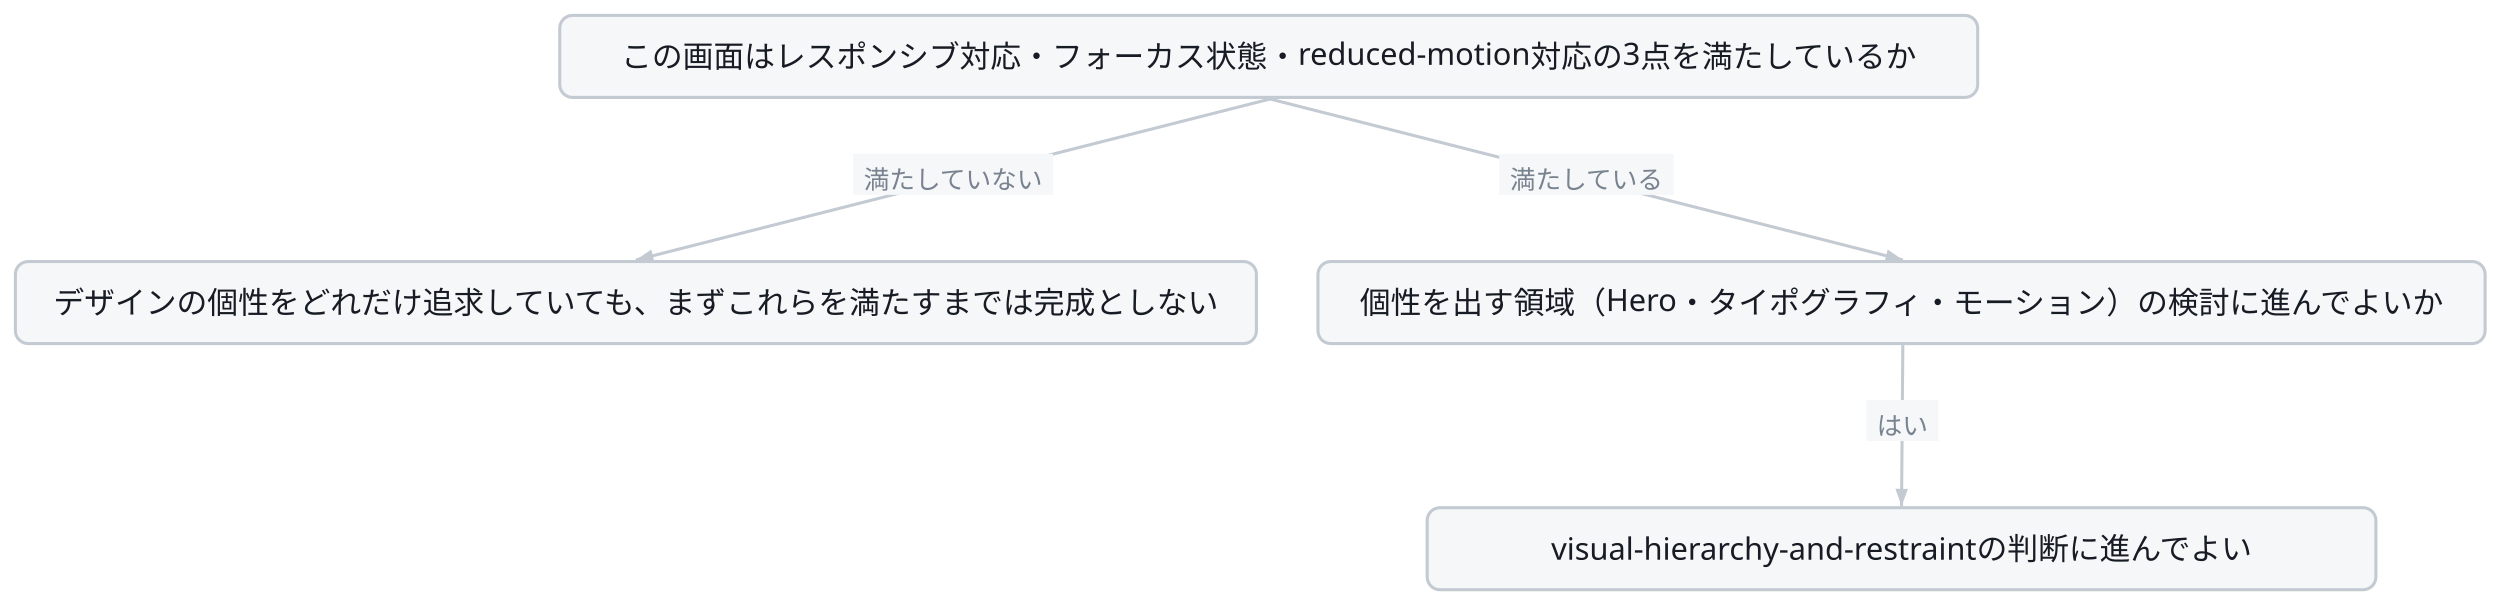
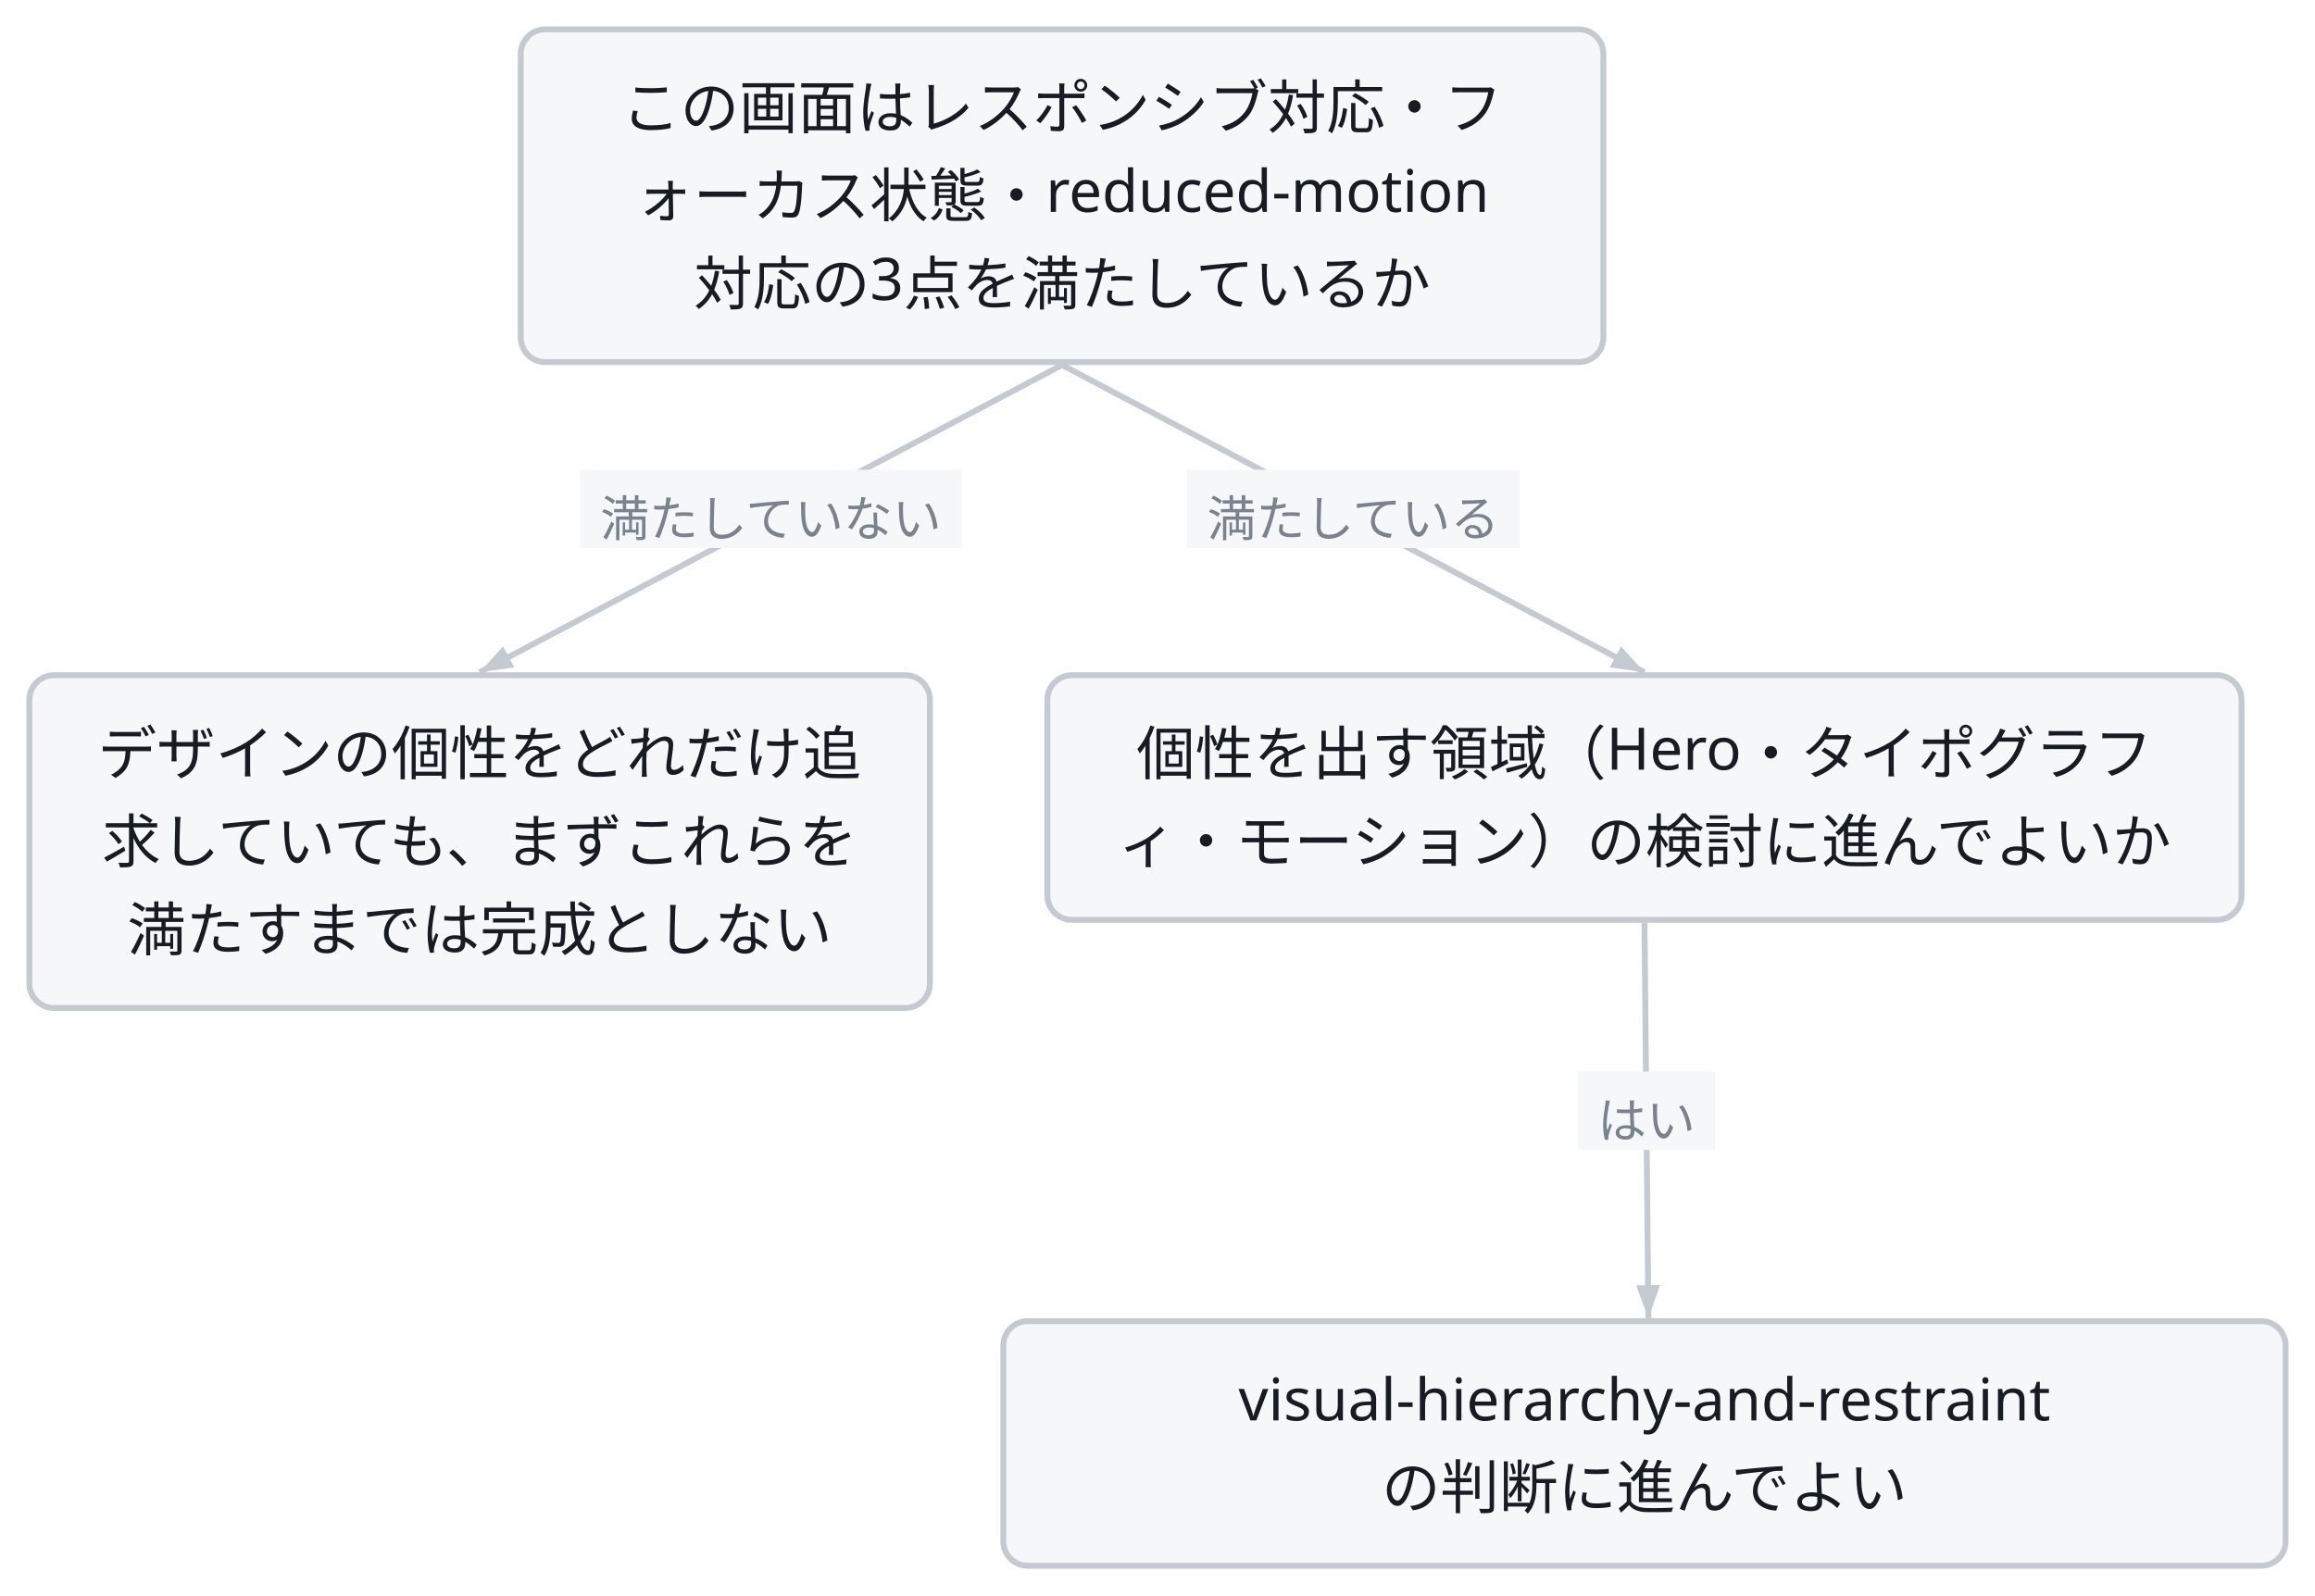
- <svg class="wf-fig" viewBox="0 0 975 236" width="975" height="236" role="img">
+ <svg class="wf-fig" viewBox="0 0 473 326" width="473" height="326" role="img">
  <g transform="translate(6.0,6.0)">
-     <path d="M489.3,32.6 L242.0,95.4" fill="none" stroke="#C3CAD2" stroke-width="1.2" />
-     <polygon points="242.0,95.4 248.0,91.3 249.2,96.1" fill="#C3CAD2" />
-     <rect x="326.7" y="54.0" width="78.0" height="16.0" fill="#F5F7F9" />
-     <text x="365.7" y="67.6" text-anchor="middle" font-family="Noto Sans JP, Hiragino Kaku Gothic ProN, sans-serif" font-size="10.0" fill="#79828F">満たしていない</text>
-     <path d="M489.3,32.6 L736.1,95.4" fill="none" stroke="#C3CAD2" stroke-width="1.2" />
-     <polygon points="736.1,95.4 729.0,96.1 730.2,91.3" fill="#C3CAD2" />
-     <rect x="578.7" y="54.0" width="68.0" height="16.0" fill="#F5F7F9" />
-     <text x="612.7" y="67.6" text-anchor="middle" font-family="Noto Sans JP, Hiragino Kaku Gothic ProN, sans-serif" font-size="10.0" fill="#79828F">満たしている</text>
-     <path d="M736.1,128.6 L735.6,191.4" fill="none" stroke="#C3CAD2" stroke-width="1.2" />
-     <polygon points="735.6,191.4 733.2,184.6 738.1,184.7" fill="#C3CAD2" />
-     <rect x="721.9" y="150.0" width="28.0" height="16.0" fill="#F5F7F9" />
-     <text x="735.9" y="163.6" text-anchor="middle" font-family="Noto Sans JP, Hiragino Kaku Gothic ProN, sans-serif" font-size="10.0" fill="#79828F">はい</text>
-     <g class="wf-node" transform="translate(212.3,0.0)">
+     <path d="M211.0,68.6 L92.0,131.4" fill="none" stroke="#C3CAD2" stroke-width="1.2" />
+     <polygon points="92.0,131.4 96.8,126.1 99.1,130.4" fill="#C3CAD2" />
+     <rect x="112.5" y="90.0" width="78.0" height="16.0" fill="#F5F7F9" />
+     <text x="151.5" y="103.6" text-anchor="middle" font-family="Noto Sans JP, Hiragino Kaku Gothic ProN, sans-serif" font-size="10.0" fill="#79828F">満たしていない</text>
+     <path d="M211.0,68.6 L330.0,131.4" fill="none" stroke="#C3CAD2" stroke-width="1.2" />
+     <polygon points="330.0,131.4 322.9,130.4 325.2,126.1" fill="#C3CAD2" />
+     <rect x="236.5" y="90.0" width="68.0" height="16.0" fill="#F5F7F9" />
+     <text x="270.5" y="103.6" text-anchor="middle" font-family="Noto Sans JP, Hiragino Kaku Gothic ProN, sans-serif" font-size="10.0" fill="#79828F">満たしている</text>
+     <path d="M330.0,182.6 L330.8,263.4" fill="none" stroke="#C3CAD2" stroke-width="1.2" />
+     <polygon points="330.8,263.4 328.3,256.7 333.2,256.6" fill="#C3CAD2" />
+     <rect x="316.4" y="213.0" width="28.0" height="16.0" fill="#F5F7F9" />
+     <text x="330.4" y="226.6" text-anchor="middle" font-family="Noto Sans JP, Hiragino Kaku Gothic ProN, sans-serif" font-size="10.0" fill="#79828F">はい</text>
+     <g class="wf-node" transform="translate(100.4,0.0)">
      <g class="svg-box" role="plain">
-         <rect x="0" y="0" width="553.0" height="32.0" rx="5.0" fill="#F5F7F9" stroke="#C3CAD2" stroke-width="1.2" />
-         <text x="276.5" y="20.3" text-anchor="middle" font-family="Noto Sans JP, Hiragino Kaku Gothic ProN, sans-serif" font-size="12.0" font-weight="400" fill="#171B23">この画面はレスポンシブ対応・フォーカス状態・reduced-motion対応の3点を満たしているか</text>
+         <rect x="0" y="0" width="221.2" height="68.0" rx="5.0" fill="#F5F7F9" stroke="#C3CAD2" stroke-width="1.2" />
+         <text x="110.6" y="20.3" text-anchor="middle" font-family="Noto Sans JP, Hiragino Kaku Gothic ProN, sans-serif" font-size="12.0" font-weight="400" fill="#171B23">この画面はレスポンシブ対応・フ</text>
+         <text x="110.6" y="38.3" text-anchor="middle" font-family="Noto Sans JP, Hiragino Kaku Gothic ProN, sans-serif" font-size="12.0" font-weight="400" fill="#171B23">ォーカス状態・reduced-motion</text>
+         <text x="110.6" y="56.3" text-anchor="middle" font-family="Noto Sans JP, Hiragino Kaku Gothic ProN, sans-serif" font-size="12.0" font-weight="400" fill="#171B23">対応の3点を満たしているか</text>
      </g>
    </g>
-     <g class="wf-node" transform="translate(0.0,96.0)">
+     <g class="wf-node" transform="translate(0.0,132.0)">
      <g class="svg-box" role="plain">
-         <rect x="0" y="0" width="484.0" height="32.0" rx="5.0" fill="#F5F7F9" stroke="#C3CAD2" stroke-width="1.2" />
-         <text x="242.0" y="20.3" text-anchor="middle" font-family="Noto Sans JP, Hiragino Kaku Gothic ProN, sans-serif" font-size="12.0" font-weight="400" fill="#171B23">デザインの個性をどれだけ追求していても、まずこれらを満たすまでは完成としない</text>
+         <rect x="0" y="0" width="184.0" height="68.0" rx="5.0" fill="#F5F7F9" stroke="#C3CAD2" stroke-width="1.2" />
+         <text x="92.0" y="20.3" text-anchor="middle" font-family="Noto Sans JP, Hiragino Kaku Gothic ProN, sans-serif" font-size="12.0" font-weight="400" fill="#171B23">デザインの個性をどれだけ追</text>
+         <text x="92.0" y="38.3" text-anchor="middle" font-family="Noto Sans JP, Hiragino Kaku Gothic ProN, sans-serif" font-size="12.0" font-weight="400" fill="#171B23">求していても、まずこれらを</text>
+         <text x="92.0" y="56.3" text-anchor="middle" font-family="Noto Sans JP, Hiragino Kaku Gothic ProN, sans-serif" font-size="12.0" font-weight="400" fill="#171B23">満たすまでは完成としない</text>
      </g>
    </g>
-     <g class="wf-node" transform="translate(508.0,96.0)">
+     <g class="wf-node" transform="translate(208.0,132.0)">
      <g class="svg-box" role="plain">
-         <rect x="0" y="0" width="455.2" height="32.0" rx="5.0" fill="#F5F7F9" stroke="#C3CAD2" stroke-width="1.2" />
-         <text x="227.6" y="20.3" text-anchor="middle" font-family="Noto Sans JP, Hiragino Kaku Gothic ProN, sans-serif" font-size="12.0" font-weight="400" fill="#171B23">個性を出す領域（Hero・タイポグラフィ・モーション）の検討に進んでよいか</text>
+         <rect x="0" y="0" width="244.0" height="50.0" rx="5.0" fill="#F5F7F9" stroke="#C3CAD2" stroke-width="1.2" />
+         <text x="122.0" y="20.3" text-anchor="middle" font-family="Noto Sans JP, Hiragino Kaku Gothic ProN, sans-serif" font-size="12.0" font-weight="400" fill="#171B23">個性を出す領域（Hero・タイポグラフ</text>
+         <text x="122.0" y="38.3" text-anchor="middle" font-family="Noto Sans JP, Hiragino Kaku Gothic ProN, sans-serif" font-size="12.0" font-weight="400" fill="#171B23">ィ・モーション）の検討に進んでよいか</text>
      </g>
    </g>
-     <g class="wf-node" transform="translate(550.6,192.0)">
+     <g class="wf-node" transform="translate(199.0,264.0)">
      <g class="svg-box" role="plain">
-         <rect x="0" y="0" width="370.0" height="32.0" rx="5.0" fill="#F5F7F9" stroke="#C3CAD2" stroke-width="1.2" />
-         <text x="185.0" y="20.3" text-anchor="middle" font-family="Noto Sans JP, Hiragino Kaku Gothic ProN, sans-serif" font-size="12.0" font-weight="400" fill="#171B23">visual-hierarchy-and-restraintの判断に進んでよい</text>
+         <rect x="0" y="0" width="262.0" height="50.0" rx="5.0" fill="#F5F7F9" stroke="#C3CAD2" stroke-width="1.2" />
+         <text x="131.0" y="20.3" text-anchor="middle" font-family="Noto Sans JP, Hiragino Kaku Gothic ProN, sans-serif" font-size="12.0" font-weight="400" fill="#171B23">visual-hierarchy-and-restraint</text>
+         <text x="131.0" y="38.3" text-anchor="middle" font-family="Noto Sans JP, Hiragino Kaku Gothic ProN, sans-serif" font-size="12.0" font-weight="400" fill="#171B23">の判断に進んでよい</text>
      </g>
    </g>
  </g>
</svg>
